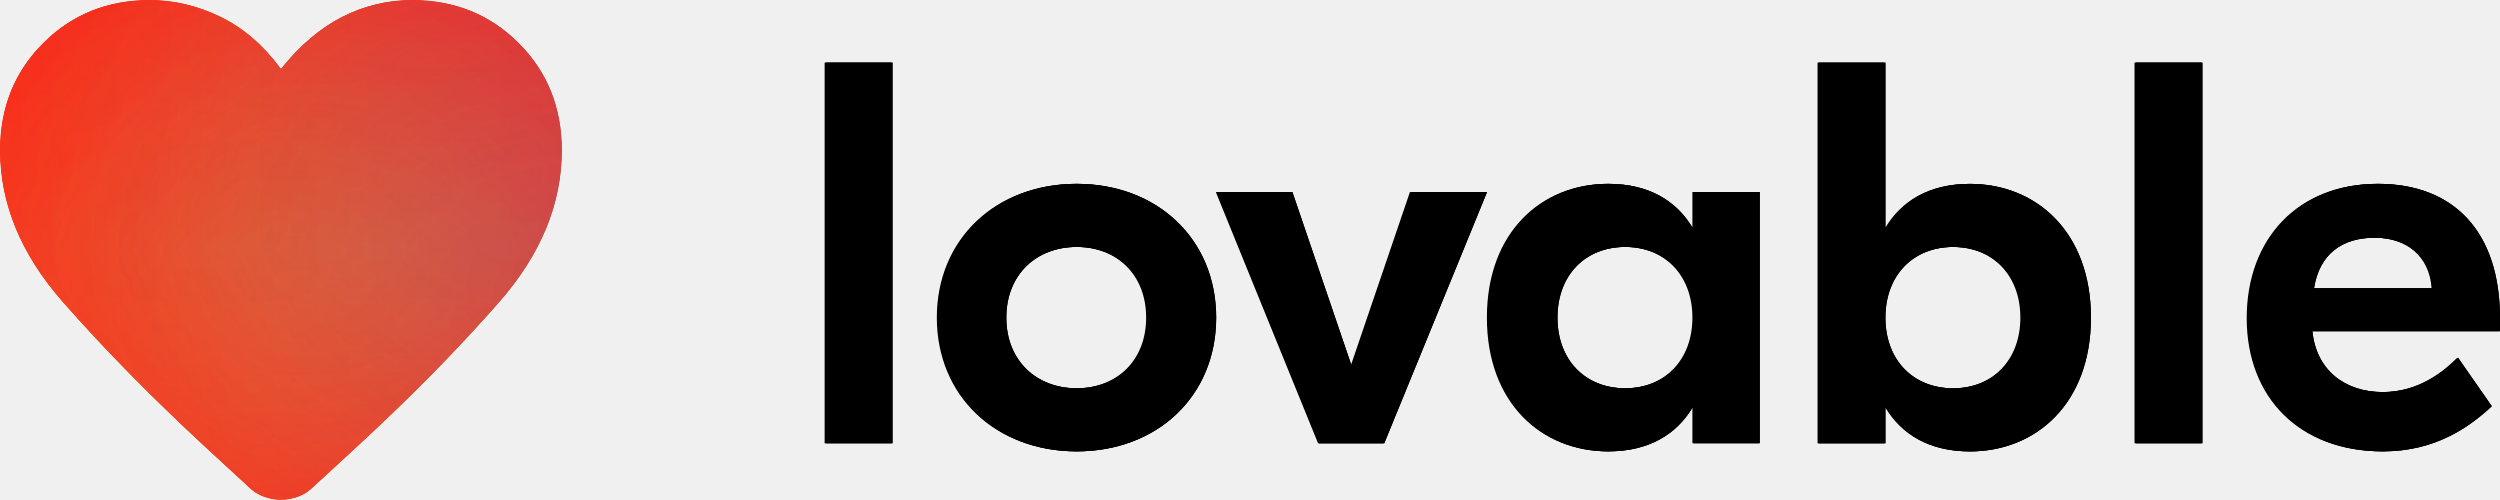
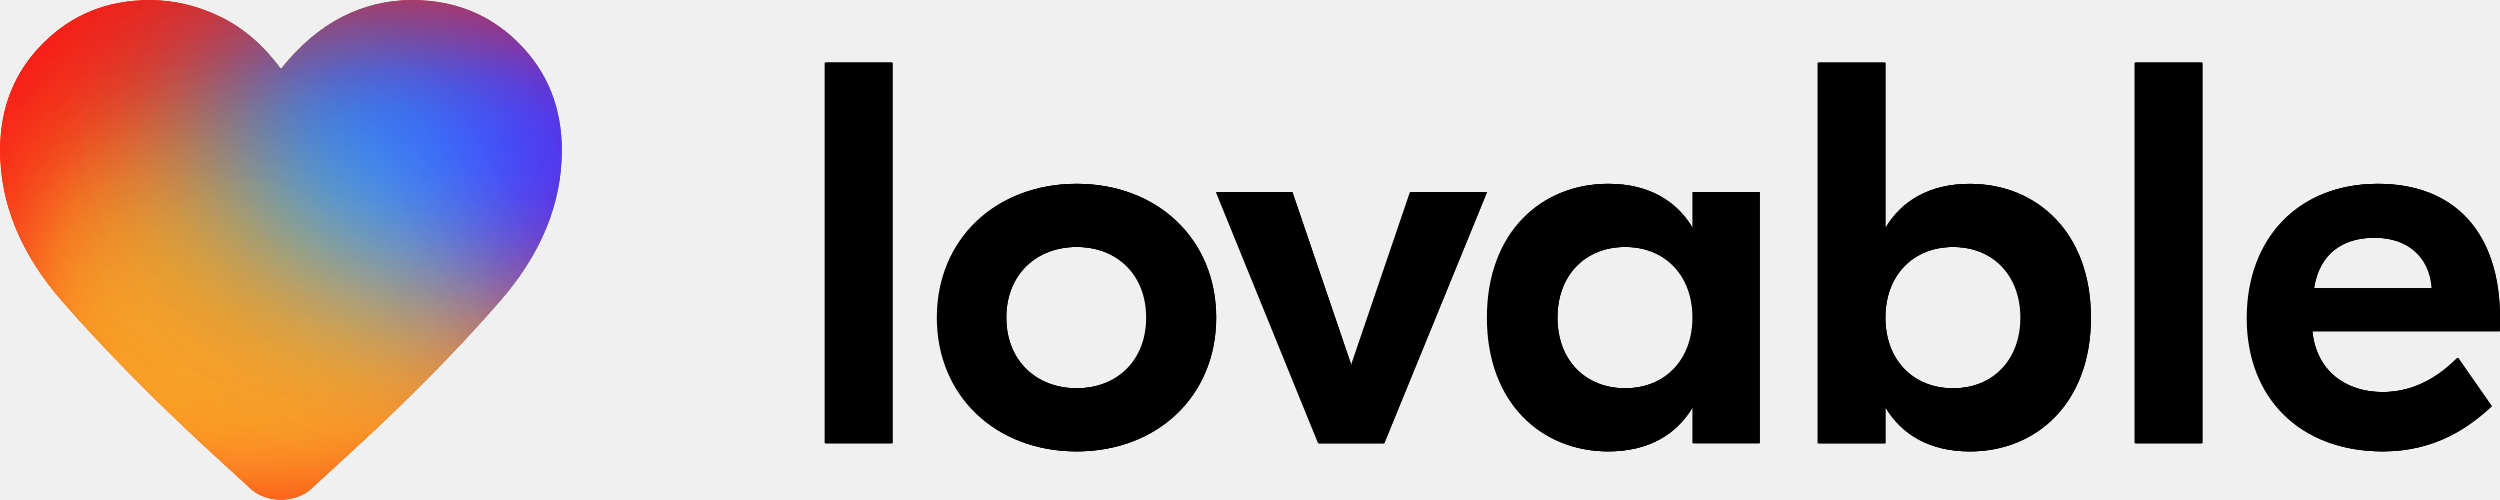
<svg xmlns="http://www.w3.org/2000/svg" width="320" height="64" viewBox="0 0 320 64" fill="none">
-   <mask id="mask0_109_975" style="mask-type:alpha" maskUnits="userSpaceOnUse" x="0" y="0" width="72" height="64">
+   <mask id="mask0_123_1005" style="mask-type:alpha" maskUnits="userSpaceOnUse" x="0" y="0" width="72" height="64">
    <path d="M35.959 63.977C35.24 63.977 34.515 63.847 33.786 63.587C33.057 63.327 32.423 62.928 31.884 62.389L26.639 57.564C19.567 51.031 13.36 44.724 8.016 38.64C2.672 32.557 0 26.09 0 19.238C0 13.764 1.838 9.19 5.513 5.513C9.19 1.838 13.744 0 19.178 0C22.274 0 25.291 0.714 28.228 2.142C31.164 3.571 33.741 5.794 35.959 8.81C38.376 5.794 40.993 3.571 43.81 2.142C46.627 0.714 49.603 0 52.74 0C58.173 0 62.728 1.838 66.404 5.513C70.08 9.19 71.918 13.764 71.918 19.238C71.918 26.09 69.251 32.562 63.917 38.656C58.583 44.749 52.36 51.062 45.248 57.594L40.034 62.389C39.494 62.928 38.86 63.327 38.132 63.587C37.402 63.847 36.678 63.977 35.959 63.977Z" fill="white" />
  </mask>
-   <g mask="url(#mask0_109_975)">
+   <g mask="url(#mask0_123_1005)">
    <path d="M35.959 63.977C35.24 63.977 34.515 63.847 33.786 63.587C33.057 63.327 32.423 62.928 31.884 62.389L26.639 57.564C19.567 51.031 13.36 44.724 8.016 38.64C2.672 32.557 0 26.09 0 19.238C0 13.764 1.838 9.19 5.513 5.513C9.19 1.838 13.744 0 19.178 0C22.274 0 25.291 0.714 28.228 2.142C31.164 3.571 33.741 5.794 35.959 8.81C38.376 5.794 40.993 3.571 43.81 2.142C46.627 0.714 49.603 0 52.74 0C58.173 0 62.728 1.838 66.404 5.513C70.08 9.19 71.918 13.764 71.918 19.238C71.918 26.09 69.251 32.562 63.917 38.656C58.583 44.749 52.36 51.062 45.248 57.594L40.034 62.389C39.494 62.928 38.86 63.327 38.132 63.587C37.402 63.847 36.678 63.977 35.959 63.977Z" fill="#FF1814" />
-     <g filter="url(#filter0_f_109_975)">
+     <g filter="url(#filter0_f_123_1005)">
      <path d="M72.614 70.992C68.727 56.487 53.664 47.92 38.97 51.858C24.275 55.795 15.513 70.746 19.4 85.251C23.287 99.756 38.35 108.323 53.044 104.385C67.739 100.448 76.501 85.497 72.614 70.992Z" fill="#FFAB25" />
    </g>
-     <g filter="url(#filter1_f_109_975)">
+     <g filter="url(#filter1_f_123_1005)">
      <path d="M89.78 66.393C85.893 51.888 70.83 43.321 56.135 47.258C41.441 51.196 32.679 66.146 36.566 80.651C40.452 95.156 55.515 103.723 70.21 99.786C84.905 95.848 93.666 80.898 89.78 66.393Z" fill="#FFAB25" />
    </g>
-     <g filter="url(#filter2_f_109_975)">
+     <g filter="url(#filter2_f_123_1005)">
      <path d="M46.249 41.26C42.362 26.755 27.299 18.188 12.605 22.125C-2.09 26.063 -10.852 41.013 -6.965 55.519C-3.078 70.023 11.985 78.59 26.679 74.653C41.374 70.716 50.136 55.765 46.249 41.26Z" fill="#FFAB25" />
    </g>
-     <g filter="url(#filter3_f_109_975)">
+     <g filter="url(#filter3_f_123_1005)">
      <path d="M63.415 36.66C59.528 22.155 44.465 13.588 29.77 17.526C15.076 21.463 6.314 36.414 10.201 50.919C14.087 65.424 29.15 73.991 43.845 70.053C58.54 66.116 67.301 51.165 63.415 36.66Z" fill="#FFAB25" />
    </g>
-     <g filter="url(#filter4_f_109_975)">
+     <g filter="url(#filter4_f_123_1005)">
      <path d="M-26.434 44.008C-9.626 44.708 4.567 31.649 5.267 14.841C5.966 -1.967 -7.092 -16.16 -23.901 -16.86C-40.709 -17.56 -54.902 -4.501 -55.602 12.307C-56.301 29.116 -43.243 43.309 -26.434 44.008Z" fill="#BE2B29" />
    </g>
-     <g filter="url(#filter5_f_109_975)">
+     <g filter="url(#filter5_f_123_1005)">
      <path d="M71.578 -9.679C63.099 -19.064 49.743 -20.617 41.746 -13.149C33.749 -5.68 34.14 7.982 42.619 17.366C51.098 26.751 64.454 28.305 72.451 20.836C80.448 13.368 80.057 -0.294 71.578 -9.679Z" fill="#00C986" />
    </g>
-     <g style="mix-blend-mode:hard-light" filter="url(#filter6_f_109_975)">
+     <g style="mix-blend-mode:hard-light" filter="url(#filter6_f_123_1005)">
      <path d="M87.194 4.05C77.636 -6.529 62.585 -8.285 53.576 0.128C44.568 8.541 45.013 23.938 54.571 34.517C64.129 45.096 79.181 46.852 88.189 38.439C97.198 30.026 96.752 14.629 87.194 4.05Z" fill="#297FFF" />
    </g>
  </g>
  <path d="M304.281 23.533C314.024 23.533 319.87 29.727 319.87 40.723V42.393H295.86C296.347 47.334 299.966 50.188 304.907 50.188C309.5 50.188 312.702 47.613 314.511 45.803L318.826 51.997C315.973 54.642 311.658 57.773 304.907 57.773C294.399 57.773 287.578 50.953 287.578 40.723C287.578 30.493 294.19 23.533 304.281 23.533ZM303.863 30.423C299.757 30.423 296.765 32.441 296.069 36.895H311.24C310.962 32.789 308.039 30.423 303.863 30.423Z" fill="black" />
  <path d="M273.219 8.018H281.778V56.734H273.219V8.018Z" fill="black" />
  <path d="M252.063 57.778C246.843 57.778 243.364 55.551 241.346 52.21H241.206V56.734H232.646V8.018H241.206V29.105H241.346C243.364 25.765 246.843 23.538 252.063 23.538C260.484 23.538 267.513 29.662 267.513 40.657C267.513 51.653 260.484 57.778 252.063 57.778ZM249.905 49.705C255.056 49.705 258.605 46.086 258.605 40.657C258.605 35.229 255.056 31.61 249.905 31.61C244.756 31.61 241.206 35.229 241.206 40.657C241.206 46.086 244.756 49.705 249.905 49.705Z" fill="black" />
  <path d="M205.771 57.773C197.35 57.773 190.321 51.649 190.321 40.654C190.321 29.657 197.35 23.533 205.771 23.533C210.991 23.533 214.471 25.76 216.489 29.101H216.628V24.577H225.119V56.73H216.628V52.206H216.489C214.471 55.546 210.991 57.773 205.771 57.773ZM207.929 49.701C213.079 49.701 216.628 46.082 216.628 40.654C216.628 35.225 213.079 31.606 207.929 31.606C202.779 31.606 199.229 35.225 199.229 40.654C199.229 46.082 202.779 49.701 207.929 49.701Z" fill="black" />
  <path d="M172.884 46.852L180.47 24.581H190.213L177.06 56.734H168.709L155.625 24.581H165.299L172.884 46.852Z" fill="black" />
  <path d="M137.729 23.533C147.959 23.533 155.545 30.562 155.545 40.654C155.545 50.744 147.959 57.773 137.729 57.773C127.498 57.773 119.912 50.744 119.912 40.654C119.912 30.562 127.498 23.533 137.729 23.533ZM137.729 31.606C132.509 31.606 128.682 35.155 128.682 40.654C128.682 46.151 132.509 49.701 137.729 49.701C142.948 49.701 146.706 46.151 146.706 40.654C146.706 35.155 142.948 31.606 137.729 31.606Z" fill="black" />
  <path d="M105.553 8.018H114.113V56.734H105.553V8.018Z" fill="black" />
-   <mask id="mask1_109_975" style="mask-type:alpha" maskUnits="userSpaceOnUse" x="0" y="0" width="72" height="64">
+   <mask id="mask1_123_1005" style="mask-type:alpha" maskUnits="userSpaceOnUse" x="0" y="0" width="72" height="64">
    <path d="M35.959 63.977C35.24 63.977 34.515 63.847 33.786 63.587C33.057 63.327 32.423 62.928 31.884 62.389L26.639 57.564C19.567 51.031 13.36 44.724 8.016 38.64C2.672 32.557 0 26.09 0 19.238C0 13.764 1.838 9.19 5.513 5.513C9.19 1.838 13.744 0 19.178 0C22.274 0 25.291 0.714 28.228 2.142C31.164 3.571 33.741 5.794 35.959 8.81C38.376 5.794 40.993 3.571 43.81 2.142C46.627 0.714 49.603 0 52.74 0C58.173 0 62.728 1.838 66.404 5.513C70.08 9.19 71.918 13.764 71.918 19.238C71.918 26.09 69.251 32.562 63.917 38.656C58.583 44.749 52.36 51.062 45.248 57.594L40.034 62.389C39.494 62.928 38.86 63.327 38.132 63.587C37.402 63.847 36.678 63.977 35.959 63.977Z" fill="white" />
  </mask>
-   <g mask="url(#mask1_109_975)">
+   <g mask="url(#mask1_123_1005)">
    <path d="M35.959 63.977C35.24 63.977 34.515 63.847 33.786 63.587C33.057 63.327 32.423 62.928 31.884 62.389L26.639 57.564C19.567 51.031 13.36 44.724 8.016 38.64C2.672 32.557 0 26.09 0 19.238C0 13.764 1.838 9.19 5.513 5.513C9.19 1.838 13.744 0 19.178 0C22.274 0 25.291 0.714 28.228 2.142C31.164 3.571 33.741 5.794 35.959 8.81C38.376 5.794 40.993 3.571 43.81 2.142C46.627 0.714 49.603 0 52.74 0C58.173 0 62.728 1.838 66.404 5.513C70.08 9.19 71.918 13.764 71.918 19.238C71.918 26.09 69.251 32.562 63.917 38.656C58.583 44.749 52.36 51.062 45.248 57.594L40.034 62.389C39.494 62.928 38.86 63.327 38.132 63.587C37.402 63.847 36.678 63.977 35.959 63.977Z" fill="#FF1814" />
-     <g filter="url(#filter7_f_109_975)">
+     <g filter="url(#filter7_f_123_1005)">
      <path d="M72.614 70.992C68.727 56.487 53.664 47.92 38.97 51.858C24.275 55.795 15.513 70.746 19.4 85.251C23.287 99.756 38.35 108.323 53.044 104.385C67.739 100.448 76.501 85.497 72.614 70.992Z" fill="#FFAB25" />
    </g>
-     <g filter="url(#filter8_f_109_975)">
+     <g filter="url(#filter8_f_123_1005)">
      <path d="M89.78 66.393C85.893 51.888 70.83 43.321 56.135 47.258C41.441 51.196 32.679 66.146 36.566 80.651C40.452 95.156 55.515 103.723 70.21 99.786C84.905 95.848 93.666 80.898 89.78 66.393Z" fill="#FFAB25" />
    </g>
-     <g filter="url(#filter9_f_109_975)">
+     <g filter="url(#filter9_f_123_1005)">
      <path d="M46.249 41.26C42.362 26.755 27.299 18.188 12.605 22.125C-2.09 26.063 -10.852 41.013 -6.965 55.519C-3.078 70.023 11.985 78.59 26.679 74.653C41.374 70.716 50.136 55.765 46.249 41.26Z" fill="#FFAB25" />
    </g>
-     <g filter="url(#filter10_f_109_975)">
+     <g filter="url(#filter10_f_123_1005)">
      <path d="M63.415 36.66C59.528 22.155 44.465 13.588 29.77 17.526C15.076 21.463 6.314 36.414 10.201 50.919C14.087 65.424 29.15 73.991 43.845 70.053C58.54 66.116 67.301 51.165 63.415 36.66Z" fill="#FFAB25" />
    </g>
-     <g filter="url(#filter11_f_109_975)">
+     <g filter="url(#filter11_f_123_1005)">
      <path d="M-26.434 44.008C-9.626 44.708 4.567 31.649 5.267 14.841C5.966 -1.967 -7.092 -16.16 -23.901 -16.86C-40.709 -17.56 -54.902 -4.501 -55.602 12.307C-56.301 29.116 -43.243 43.309 -26.434 44.008Z" fill="#BE2B29" />
    </g>
-     <g filter="url(#filter12_f_109_975)">
+     <g filter="url(#filter12_f_123_1005)">
      <path d="M71.578 -9.679C63.099 -19.064 49.743 -20.617 41.746 -13.149C33.749 -5.68 34.14 7.982 42.619 17.366C51.098 26.751 64.454 28.305 72.451 20.836C80.448 13.368 80.057 -0.294 71.578 -9.679Z" fill="#00C986" />
    </g>
-     <g style="mix-blend-mode:hard-light" filter="url(#filter13_f_109_975)">
+     <g style="mix-blend-mode:hard-light" filter="url(#filter13_f_123_1005)">
      <path d="M87.194 4.05C77.636 -6.529 62.585 -8.285 53.576 0.128C44.568 8.541 45.013 23.938 54.571 34.517C64.129 45.096 79.181 46.852 88.189 38.439C97.198 30.026 96.752 14.629 87.194 4.05Z" fill="#297FFF" />
    </g>
  </g>
  <path d="M304.411 23.533C314.154 23.533 320 29.727 320 40.723V42.393H295.99C296.477 47.334 300.096 50.188 305.038 50.188C309.631 50.188 312.832 47.613 314.642 45.803L318.956 51.997C316.103 54.642 311.788 57.773 305.038 57.773C294.529 57.773 287.709 50.953 287.709 40.723C287.709 30.493 294.32 23.533 304.411 23.533ZM303.994 30.423C299.887 30.423 296.895 32.441 296.199 36.895H311.371C311.092 32.789 308.169 30.423 303.994 30.423Z" fill="black" />
  <path d="M273.349 8.018H281.909V56.734H273.349V8.018Z" fill="black" />
  <path d="M252.193 57.778C246.974 57.778 243.494 55.551 241.476 52.21H241.337V56.734H232.777V8.018H241.337V29.105H241.476C243.494 25.765 246.974 23.538 252.193 23.538C260.614 23.538 267.643 29.662 267.643 40.657C267.643 51.653 260.614 57.778 252.193 57.778ZM250.036 49.705C255.186 49.705 258.735 46.086 258.735 40.657C258.735 35.229 255.186 31.61 250.036 31.61C244.886 31.61 241.337 35.229 241.337 40.657C241.337 46.086 244.886 49.705 250.036 49.705Z" fill="black" />
  <path d="M205.902 57.773C197.481 57.773 190.452 51.649 190.452 40.654C190.452 29.657 197.481 23.533 205.902 23.533C211.121 23.533 214.601 25.76 216.619 29.101H216.758V24.577H225.249V56.73H216.758V52.206H216.619C214.601 55.546 211.121 57.773 205.902 57.773ZM208.059 49.701C213.209 49.701 216.758 46.082 216.758 40.654C216.758 35.225 213.209 31.606 208.059 31.606C202.909 31.606 199.36 35.225 199.36 40.654C199.36 46.082 202.909 49.701 208.059 49.701Z" fill="black" />
  <path d="M173.015 46.852L180.601 24.581H190.344L177.19 56.734H168.839L155.756 24.581H165.429L173.015 46.852Z" fill="black" />
  <path d="M137.859 23.533C148.089 23.533 155.675 30.562 155.675 40.654C155.675 50.744 148.089 57.773 137.859 57.773C127.629 57.773 120.043 50.744 120.043 40.654C120.043 30.562 127.629 23.533 137.859 23.533ZM137.859 31.606C132.64 31.606 128.812 35.155 128.812 40.654C128.812 46.151 132.64 49.701 137.859 49.701C143.079 49.701 146.837 46.151 146.837 40.654C146.837 35.155 143.079 31.606 137.859 31.606Z" fill="black" />
  <path d="M105.683 8.018H114.243V56.734H105.683V8.018Z" fill="black" />
-   <mask id="mask2_109_975" style="mask-type:alpha" maskUnits="userSpaceOnUse" x="0" y="0" width="72" height="64">
+   <mask id="mask2_123_1005" style="mask-type:alpha" maskUnits="userSpaceOnUse" x="0" y="0" width="72" height="64">
    <path d="M35.959 63.977C35.24 63.977 34.515 63.847 33.786 63.587C33.057 63.327 32.423 62.928 31.884 62.389L26.639 57.564C19.567 51.031 13.36 44.724 8.016 38.64C2.672 32.557 0 26.09 0 19.238C0 13.764 1.838 9.19 5.513 5.513C9.19 1.838 13.744 0 19.178 0C22.274 0 25.291 0.714 28.228 2.142C31.164 3.571 33.741 5.794 35.959 8.81C38.376 5.794 40.993 3.571 43.81 2.142C46.627 0.714 49.603 0 52.74 0C58.173 0 62.728 1.838 66.404 5.513C70.08 9.19 71.918 13.764 71.918 19.238C71.918 26.09 69.251 32.562 63.917 38.656C58.583 44.749 52.36 51.062 45.248 57.594L40.034 62.389C39.494 62.928 38.86 63.327 38.132 63.587C37.402 63.847 36.678 63.977 35.959 63.977Z" fill="white" />
  </mask>
-   <g mask="url(#mask2_109_975)">
+   <g mask="url(#mask2_123_1005)">
    <path d="M35.959 63.977C35.24 63.977 34.515 63.847 33.786 63.587C33.057 63.327 32.423 62.928 31.884 62.389L26.639 57.564C19.567 51.031 13.36 44.724 8.016 38.64C2.672 32.557 0 26.09 0 19.238C0 13.764 1.838 9.19 5.513 5.513C9.19 1.838 13.744 0 19.178 0C22.274 0 25.291 0.714 28.228 2.142C31.164 3.571 33.741 5.794 35.959 8.81C38.376 5.794 40.993 3.571 43.81 2.142C46.627 0.714 49.603 0 52.74 0C58.173 0 62.728 1.838 66.404 5.513C70.08 9.19 71.918 13.764 71.918 19.238C71.918 26.09 69.251 32.562 63.917 38.656C58.583 44.749 52.36 51.062 45.248 57.594L40.034 62.389C39.494 62.928 38.86 63.327 38.132 63.587C37.402 63.847 36.678 63.977 35.959 63.977Z" fill="#FF1814" />
-     <g filter="url(#filter14_f_109_975)">
+     <g filter="url(#filter14_f_123_1005)">
      <path d="M72.614 70.992C68.727 56.487 53.664 47.92 38.97 51.858C24.275 55.795 15.513 70.746 19.4 85.251C23.287 99.756 38.35 108.323 53.044 104.385C67.739 100.448 76.501 85.497 72.614 70.992Z" fill="#FFAB25" />
    </g>
-     <g filter="url(#filter15_f_109_975)">
+     <g filter="url(#filter15_f_123_1005)">
      <path d="M89.78 66.393C85.893 51.888 70.83 43.321 56.135 47.258C41.441 51.196 32.679 66.146 36.566 80.651C40.452 95.156 55.515 103.723 70.21 99.786C84.905 95.848 93.666 80.898 89.78 66.393Z" fill="#FFAB25" />
    </g>
-     <g filter="url(#filter16_f_109_975)">
+     <g filter="url(#filter16_f_123_1005)">
      <path d="M46.249 41.26C42.362 26.755 27.299 18.188 12.605 22.125C-2.09 26.063 -10.852 41.013 -6.965 55.519C-3.078 70.023 11.985 78.59 26.679 74.653C41.374 70.716 50.136 55.765 46.249 41.26Z" fill="#FFAB25" />
    </g>
-     <g filter="url(#filter17_f_109_975)">
+     <g filter="url(#filter17_f_123_1005)">
      <path d="M63.415 36.66C59.528 22.155 44.465 13.588 29.77 17.526C15.076 21.463 6.314 36.414 10.201 50.919C14.087 65.424 29.15 73.991 43.845 70.053C58.54 66.116 67.301 51.165 63.415 36.66Z" fill="#FFAB25" />
    </g>
-     <g filter="url(#filter18_f_109_975)">
-       <path d="M-26.434 44.008C-9.626 44.708 4.567 31.649 5.267 14.841C5.966 -1.967 -7.092 -16.16 -23.901 -16.86C-40.709 -17.56 -54.902 -4.501 -55.602 12.307C-56.301 29.116 -43.243 43.309 -26.434 44.008Z" fill="#BE2B29" />
-     </g>
-     <g filter="url(#filter19_f_109_975)">
-       <path d="M71.578 -9.679C63.099 -19.064 49.743 -20.617 41.746 -13.149C33.749 -5.68 34.14 7.982 42.619 17.366C51.098 26.751 64.454 28.305 72.451 20.836C80.448 13.368 80.057 -0.294 71.578 -9.679Z" fill="#00C986" />
-     </g>
-     <g style="mix-blend-mode:hard-light" filter="url(#filter20_f_109_975)">
-       <path d="M87.194 4.05C77.636 -6.529 62.585 -8.285 53.576 0.128C44.568 8.541 45.013 23.938 54.571 34.517C64.129 45.096 79.181 46.852 88.189 38.439C97.198 30.026 96.752 14.629 87.194 4.05Z" fill="#297FFF" />
+     <g filter="url(#filter18_f_123_1005)">
+       <path d="M3.434 45.135C20.243 45.835 34.436 32.776 35.135 15.968C35.835 -0.841 22.776 -15.034 5.968 -15.733C-10.84 -16.433 -25.034 -3.374 -25.733 13.434C-26.433 30.243 -13.374 44.436 3.434 45.135Z" fill="#BE2B29" />
+     </g>
+     <g filter="url(#filter19_f_123_1005)">
+       <path d="M59.311 -12.008C50.833 -21.392 37.476 -22.946 29.48 -15.477C21.483 -8.009 21.873 5.653 30.352 15.038C38.831 24.422 52.187 25.976 60.184 18.508C68.181 11.039 67.79 -2.623 59.311 -12.008Z" fill="#00C986" />
+     </g>
+     <g style="mix-blend-mode:hard-light" filter="url(#filter20_f_123_1005)">
+       <path d="M81.039 4.268C68.779 -5.269 49.475 -6.852 37.921 0.732C26.367 8.316 26.938 22.196 39.197 31.732C51.456 41.269 70.761 42.852 82.315 35.268C93.869 27.684 93.298 13.804 81.039 4.268Z" fill="#297FFF" />
    </g>
  </g>
  <path d="M304.411 23.533C314.154 23.533 320 29.727 320 40.723V42.393H295.99C296.477 47.334 300.096 50.188 305.038 50.188C309.631 50.188 312.832 47.613 314.642 45.803L318.956 51.997C316.103 54.642 311.788 57.773 305.038 57.773C294.529 57.773 287.709 50.953 287.709 40.723C287.709 30.493 294.32 23.533 304.411 23.533ZM303.994 30.423C299.887 30.423 296.895 32.441 296.199 36.895H311.371C311.092 32.789 308.169 30.423 303.994 30.423Z" fill="black" />
  <path d="M273.349 8.018H281.909V56.734H273.349V8.018Z" fill="black" />
  <path d="M252.193 57.778C246.974 57.778 243.494 55.551 241.476 52.21H241.337V56.734H232.777V8.018H241.337V29.105H241.476C243.494 25.765 246.974 23.538 252.193 23.538C260.614 23.538 267.643 29.662 267.643 40.657C267.643 51.653 260.614 57.778 252.193 57.778ZM250.036 49.705C255.186 49.705 258.735 46.086 258.735 40.657C258.735 35.229 255.186 31.61 250.036 31.61C244.886 31.61 241.337 35.229 241.337 40.657C241.337 46.086 244.886 49.705 250.036 49.705Z" fill="black" />
  <path d="M205.902 57.773C197.481 57.773 190.452 51.649 190.452 40.654C190.452 29.657 197.481 23.533 205.902 23.533C211.121 23.533 214.601 25.76 216.619 29.101H216.758V24.577H225.249V56.73H216.758V52.206H216.619C214.601 55.546 211.121 57.773 205.902 57.773ZM208.059 49.701C213.209 49.701 216.758 46.082 216.758 40.654C216.758 35.225 213.209 31.606 208.059 31.606C202.909 31.606 199.36 35.225 199.36 40.654C199.36 46.082 202.909 49.701 208.059 49.701Z" fill="black" />
  <path d="M173.015 46.852L180.601 24.581H190.344L177.19 56.734H168.839L155.756 24.581H165.429L173.015 46.852Z" fill="black" />
  <path d="M137.859 23.533C148.089 23.533 155.675 30.562 155.675 40.654C155.675 50.744 148.089 57.773 137.859 57.773C127.629 57.773 120.043 50.744 120.043 40.654C120.043 30.562 127.629 23.533 137.859 23.533ZM137.859 31.606C132.64 31.606 128.812 35.155 128.812 40.654C128.812 46.151 132.64 49.701 137.859 49.701C143.079 49.701 146.837 46.151 146.837 40.654C146.837 35.155 143.079 31.606 137.859 31.606Z" fill="black" />
  <path d="M105.683 8.018H114.243V56.734H105.683V8.018Z" fill="black" />
  <defs>
-     <filter id="filter0_f_109_975" x="-53.522" y="-21.1" width="199.058" height="198.442" filterUnits="userSpaceOnUse" color-interpolation-filters="sRGB">
-       <feFlood flood-opacity="0" result="BackgroundImageFix" />
-       <feBlend mode="normal" in="SourceGraphic" in2="BackgroundImageFix" result="shape" />
-       <feGaussianBlur stdDeviation="36" result="effect1_foregroundBlur_109_975" />
-     </filter>
-     <filter id="filter1_f_109_975" x="-36.356" y="-25.699" width="199.058" height="198.442" filterUnits="userSpaceOnUse" color-interpolation-filters="sRGB">
-       <feFlood flood-opacity="0" result="BackgroundImageFix" />
-       <feBlend mode="normal" in="SourceGraphic" in2="BackgroundImageFix" result="shape" />
-       <feGaussianBlur stdDeviation="36" result="effect1_foregroundBlur_109_975" />
-     </filter>
-     <filter id="filter2_f_109_975" x="-79.887" y="-50.832" width="199.058" height="198.442" filterUnits="userSpaceOnUse" color-interpolation-filters="sRGB">
-       <feFlood flood-opacity="0" result="BackgroundImageFix" />
-       <feBlend mode="normal" in="SourceGraphic" in2="BackgroundImageFix" result="shape" />
-       <feGaussianBlur stdDeviation="36" result="effect1_foregroundBlur_109_975" />
-     </filter>
-     <filter id="filter3_f_109_975" x="-62.721" y="-55.432" width="199.058" height="198.442" filterUnits="userSpaceOnUse" color-interpolation-filters="sRGB">
-       <feFlood flood-opacity="0" result="BackgroundImageFix" />
-       <feBlend mode="normal" in="SourceGraphic" in2="BackgroundImageFix" result="shape" />
-       <feGaussianBlur stdDeviation="36" result="effect1_foregroundBlur_109_975" />
-     </filter>
-     <filter id="filter4_f_109_975" x="-183.629" y="-144.887" width="316.922" height="316.922" filterUnits="userSpaceOnUse" color-interpolation-filters="sRGB">
-       <feFlood flood-opacity="0" result="BackgroundImageFix" />
-       <feBlend mode="normal" in="SourceGraphic" in2="BackgroundImageFix" result="shape" />
-       <feGaussianBlur stdDeviation="64" result="effect1_foregroundBlur_109_975" />
-     </filter>
-     <filter id="filter5_f_109_975" x="-36.005" y="-89.874" width="186.207" height="187.435" filterUnits="userSpaceOnUse" color-interpolation-filters="sRGB">
-       <feFlood flood-opacity="0" result="BackgroundImageFix" />
-       <feBlend mode="normal" in="SourceGraphic" in2="BackgroundImageFix" result="shape" />
-       <feGaussianBlur stdDeviation="36" result="effect1_foregroundBlur_109_975" />
-     </filter>
-     <filter id="filter6_f_109_975" x="-24.899" y="-77.192" width="191.564" height="192.951" filterUnits="userSpaceOnUse" color-interpolation-filters="sRGB">
-       <feFlood flood-opacity="0" result="BackgroundImageFix" />
-       <feBlend mode="normal" in="SourceGraphic" in2="BackgroundImageFix" result="shape" />
-       <feGaussianBlur stdDeviation="36" result="effect1_foregroundBlur_109_975" />
-     </filter>
-     <filter id="filter7_f_109_975" x="-53.522" y="-21.1" width="199.058" height="198.442" filterUnits="userSpaceOnUse" color-interpolation-filters="sRGB">
-       <feFlood flood-opacity="0" result="BackgroundImageFix" />
-       <feBlend mode="normal" in="SourceGraphic" in2="BackgroundImageFix" result="shape" />
-       <feGaussianBlur stdDeviation="36" result="effect1_foregroundBlur_109_975" />
-     </filter>
-     <filter id="filter8_f_109_975" x="-36.356" y="-25.699" width="199.058" height="198.442" filterUnits="userSpaceOnUse" color-interpolation-filters="sRGB">
-       <feFlood flood-opacity="0" result="BackgroundImageFix" />
-       <feBlend mode="normal" in="SourceGraphic" in2="BackgroundImageFix" result="shape" />
-       <feGaussianBlur stdDeviation="36" result="effect1_foregroundBlur_109_975" />
-     </filter>
-     <filter id="filter9_f_109_975" x="-79.887" y="-50.832" width="199.058" height="198.442" filterUnits="userSpaceOnUse" color-interpolation-filters="sRGB">
-       <feFlood flood-opacity="0" result="BackgroundImageFix" />
-       <feBlend mode="normal" in="SourceGraphic" in2="BackgroundImageFix" result="shape" />
-       <feGaussianBlur stdDeviation="36" result="effect1_foregroundBlur_109_975" />
-     </filter>
-     <filter id="filter10_f_109_975" x="-62.721" y="-55.432" width="199.058" height="198.442" filterUnits="userSpaceOnUse" color-interpolation-filters="sRGB">
-       <feFlood flood-opacity="0" result="BackgroundImageFix" />
-       <feBlend mode="normal" in="SourceGraphic" in2="BackgroundImageFix" result="shape" />
-       <feGaussianBlur stdDeviation="36" result="effect1_foregroundBlur_109_975" />
-     </filter>
-     <filter id="filter11_f_109_975" x="-183.629" y="-144.887" width="316.922" height="316.922" filterUnits="userSpaceOnUse" color-interpolation-filters="sRGB">
-       <feFlood flood-opacity="0" result="BackgroundImageFix" />
-       <feBlend mode="normal" in="SourceGraphic" in2="BackgroundImageFix" result="shape" />
-       <feGaussianBlur stdDeviation="64" result="effect1_foregroundBlur_109_975" />
-     </filter>
-     <filter id="filter12_f_109_975" x="-36.005" y="-89.874" width="186.207" height="187.435" filterUnits="userSpaceOnUse" color-interpolation-filters="sRGB">
-       <feFlood flood-opacity="0" result="BackgroundImageFix" />
-       <feBlend mode="normal" in="SourceGraphic" in2="BackgroundImageFix" result="shape" />
-       <feGaussianBlur stdDeviation="36" result="effect1_foregroundBlur_109_975" />
-     </filter>
-     <filter id="filter13_f_109_975" x="-24.899" y="-77.192" width="191.564" height="192.951" filterUnits="userSpaceOnUse" color-interpolation-filters="sRGB">
-       <feFlood flood-opacity="0" result="BackgroundImageFix" />
-       <feBlend mode="normal" in="SourceGraphic" in2="BackgroundImageFix" result="shape" />
-       <feGaussianBlur stdDeviation="36" result="effect1_foregroundBlur_109_975" />
-     </filter>
-     <filter id="filter14_f_109_975" x="-53.522" y="-21.1" width="199.058" height="198.442" filterUnits="userSpaceOnUse" color-interpolation-filters="sRGB">
-       <feFlood flood-opacity="0" result="BackgroundImageFix" />
-       <feBlend mode="normal" in="SourceGraphic" in2="BackgroundImageFix" result="shape" />
-       <feGaussianBlur stdDeviation="36" result="effect1_foregroundBlur_109_975" />
-     </filter>
-     <filter id="filter15_f_109_975" x="-36.356" y="-25.699" width="199.058" height="198.442" filterUnits="userSpaceOnUse" color-interpolation-filters="sRGB">
-       <feFlood flood-opacity="0" result="BackgroundImageFix" />
-       <feBlend mode="normal" in="SourceGraphic" in2="BackgroundImageFix" result="shape" />
-       <feGaussianBlur stdDeviation="36" result="effect1_foregroundBlur_109_975" />
-     </filter>
-     <filter id="filter16_f_109_975" x="-79.887" y="-50.832" width="199.058" height="198.442" filterUnits="userSpaceOnUse" color-interpolation-filters="sRGB">
-       <feFlood flood-opacity="0" result="BackgroundImageFix" />
-       <feBlend mode="normal" in="SourceGraphic" in2="BackgroundImageFix" result="shape" />
-       <feGaussianBlur stdDeviation="36" result="effect1_foregroundBlur_109_975" />
-     </filter>
-     <filter id="filter17_f_109_975" x="-62.721" y="-55.432" width="199.058" height="198.442" filterUnits="userSpaceOnUse" color-interpolation-filters="sRGB">
-       <feFlood flood-opacity="0" result="BackgroundImageFix" />
-       <feBlend mode="normal" in="SourceGraphic" in2="BackgroundImageFix" result="shape" />
-       <feGaussianBlur stdDeviation="36" result="effect1_foregroundBlur_109_975" />
-     </filter>
-     <filter id="filter18_f_109_975" x="-183.629" y="-144.887" width="316.922" height="316.922" filterUnits="userSpaceOnUse" color-interpolation-filters="sRGB">
-       <feFlood flood-opacity="0" result="BackgroundImageFix" />
-       <feBlend mode="normal" in="SourceGraphic" in2="BackgroundImageFix" result="shape" />
-       <feGaussianBlur stdDeviation="64" result="effect1_foregroundBlur_109_975" />
-     </filter>
-     <filter id="filter19_f_109_975" x="-36.005" y="-89.874" width="186.207" height="187.435" filterUnits="userSpaceOnUse" color-interpolation-filters="sRGB">
-       <feFlood flood-opacity="0" result="BackgroundImageFix" />
-       <feBlend mode="normal" in="SourceGraphic" in2="BackgroundImageFix" result="shape" />
-       <feGaussianBlur stdDeviation="36" result="effect1_foregroundBlur_109_975" />
-     </filter>
-     <filter id="filter20_f_109_975" x="-24.899" y="-77.192" width="191.564" height="192.951" filterUnits="userSpaceOnUse" color-interpolation-filters="sRGB">
-       <feFlood flood-opacity="0" result="BackgroundImageFix" />
-       <feBlend mode="normal" in="SourceGraphic" in2="BackgroundImageFix" result="shape" />
-       <feGaussianBlur stdDeviation="36" result="effect1_foregroundBlur_109_975" />
+     <filter id="filter0_f_123_1005" x="-53.522" y="-21.1" width="199.058" height="198.442" filterUnits="userSpaceOnUse" color-interpolation-filters="sRGB">
+       <feFlood flood-opacity="0" result="BackgroundImageFix" />
+       <feBlend mode="normal" in="SourceGraphic" in2="BackgroundImageFix" result="shape" />
+       <feGaussianBlur stdDeviation="36" result="effect1_foregroundBlur_123_1005" />
+     </filter>
+     <filter id="filter1_f_123_1005" x="-36.356" y="-25.699" width="199.058" height="198.442" filterUnits="userSpaceOnUse" color-interpolation-filters="sRGB">
+       <feFlood flood-opacity="0" result="BackgroundImageFix" />
+       <feBlend mode="normal" in="SourceGraphic" in2="BackgroundImageFix" result="shape" />
+       <feGaussianBlur stdDeviation="36" result="effect1_foregroundBlur_123_1005" />
+     </filter>
+     <filter id="filter2_f_123_1005" x="-79.887" y="-50.832" width="199.058" height="198.442" filterUnits="userSpaceOnUse" color-interpolation-filters="sRGB">
+       <feFlood flood-opacity="0" result="BackgroundImageFix" />
+       <feBlend mode="normal" in="SourceGraphic" in2="BackgroundImageFix" result="shape" />
+       <feGaussianBlur stdDeviation="36" result="effect1_foregroundBlur_123_1005" />
+     </filter>
+     <filter id="filter3_f_123_1005" x="-62.721" y="-55.432" width="199.058" height="198.442" filterUnits="userSpaceOnUse" color-interpolation-filters="sRGB">
+       <feFlood flood-opacity="0" result="BackgroundImageFix" />
+       <feBlend mode="normal" in="SourceGraphic" in2="BackgroundImageFix" result="shape" />
+       <feGaussianBlur stdDeviation="36" result="effect1_foregroundBlur_123_1005" />
+     </filter>
+     <filter id="filter4_f_123_1005" x="-183.629" y="-144.887" width="316.922" height="316.922" filterUnits="userSpaceOnUse" color-interpolation-filters="sRGB">
+       <feFlood flood-opacity="0" result="BackgroundImageFix" />
+       <feBlend mode="normal" in="SourceGraphic" in2="BackgroundImageFix" result="shape" />
+       <feGaussianBlur stdDeviation="64" result="effect1_foregroundBlur_123_1005" />
+     </filter>
+     <filter id="filter5_f_123_1005" x="-36.005" y="-89.874" width="186.207" height="187.435" filterUnits="userSpaceOnUse" color-interpolation-filters="sRGB">
+       <feFlood flood-opacity="0" result="BackgroundImageFix" />
+       <feBlend mode="normal" in="SourceGraphic" in2="BackgroundImageFix" result="shape" />
+       <feGaussianBlur stdDeviation="36" result="effect1_foregroundBlur_123_1005" />
+     </filter>
+     <filter id="filter6_f_123_1005" x="-24.899" y="-77.192" width="191.564" height="192.951" filterUnits="userSpaceOnUse" color-interpolation-filters="sRGB">
+       <feFlood flood-opacity="0" result="BackgroundImageFix" />
+       <feBlend mode="normal" in="SourceGraphic" in2="BackgroundImageFix" result="shape" />
+       <feGaussianBlur stdDeviation="36" result="effect1_foregroundBlur_123_1005" />
+     </filter>
+     <filter id="filter7_f_123_1005" x="-53.522" y="-21.1" width="199.058" height="198.442" filterUnits="userSpaceOnUse" color-interpolation-filters="sRGB">
+       <feFlood flood-opacity="0" result="BackgroundImageFix" />
+       <feBlend mode="normal" in="SourceGraphic" in2="BackgroundImageFix" result="shape" />
+       <feGaussianBlur stdDeviation="36" result="effect1_foregroundBlur_123_1005" />
+     </filter>
+     <filter id="filter8_f_123_1005" x="-36.356" y="-25.699" width="199.058" height="198.442" filterUnits="userSpaceOnUse" color-interpolation-filters="sRGB">
+       <feFlood flood-opacity="0" result="BackgroundImageFix" />
+       <feBlend mode="normal" in="SourceGraphic" in2="BackgroundImageFix" result="shape" />
+       <feGaussianBlur stdDeviation="36" result="effect1_foregroundBlur_123_1005" />
+     </filter>
+     <filter id="filter9_f_123_1005" x="-79.887" y="-50.832" width="199.058" height="198.442" filterUnits="userSpaceOnUse" color-interpolation-filters="sRGB">
+       <feFlood flood-opacity="0" result="BackgroundImageFix" />
+       <feBlend mode="normal" in="SourceGraphic" in2="BackgroundImageFix" result="shape" />
+       <feGaussianBlur stdDeviation="36" result="effect1_foregroundBlur_123_1005" />
+     </filter>
+     <filter id="filter10_f_123_1005" x="-62.721" y="-55.432" width="199.058" height="198.442" filterUnits="userSpaceOnUse" color-interpolation-filters="sRGB">
+       <feFlood flood-opacity="0" result="BackgroundImageFix" />
+       <feBlend mode="normal" in="SourceGraphic" in2="BackgroundImageFix" result="shape" />
+       <feGaussianBlur stdDeviation="36" result="effect1_foregroundBlur_123_1005" />
+     </filter>
+     <filter id="filter11_f_123_1005" x="-183.629" y="-144.887" width="316.922" height="316.922" filterUnits="userSpaceOnUse" color-interpolation-filters="sRGB">
+       <feFlood flood-opacity="0" result="BackgroundImageFix" />
+       <feBlend mode="normal" in="SourceGraphic" in2="BackgroundImageFix" result="shape" />
+       <feGaussianBlur stdDeviation="64" result="effect1_foregroundBlur_123_1005" />
+     </filter>
+     <filter id="filter12_f_123_1005" x="-36.005" y="-89.874" width="186.207" height="187.435" filterUnits="userSpaceOnUse" color-interpolation-filters="sRGB">
+       <feFlood flood-opacity="0" result="BackgroundImageFix" />
+       <feBlend mode="normal" in="SourceGraphic" in2="BackgroundImageFix" result="shape" />
+       <feGaussianBlur stdDeviation="36" result="effect1_foregroundBlur_123_1005" />
+     </filter>
+     <filter id="filter13_f_123_1005" x="-24.899" y="-77.192" width="191.564" height="192.951" filterUnits="userSpaceOnUse" color-interpolation-filters="sRGB">
+       <feFlood flood-opacity="0" result="BackgroundImageFix" />
+       <feBlend mode="normal" in="SourceGraphic" in2="BackgroundImageFix" result="shape" />
+       <feGaussianBlur stdDeviation="36" result="effect1_foregroundBlur_123_1005" />
+     </filter>
+     <filter id="filter14_f_123_1005" x="-53.522" y="-21.1" width="199.058" height="198.442" filterUnits="userSpaceOnUse" color-interpolation-filters="sRGB">
+       <feFlood flood-opacity="0" result="BackgroundImageFix" />
+       <feBlend mode="normal" in="SourceGraphic" in2="BackgroundImageFix" result="shape" />
+       <feGaussianBlur stdDeviation="36" result="effect1_foregroundBlur_123_1005" />
+     </filter>
+     <filter id="filter15_f_123_1005" x="15.644" y="26.301" width="95.058" height="94.442" filterUnits="userSpaceOnUse" color-interpolation-filters="sRGB">
+       <feFlood flood-opacity="0" result="BackgroundImageFix" />
+       <feBlend mode="normal" in="SourceGraphic" in2="BackgroundImageFix" result="shape" />
+       <feGaussianBlur stdDeviation="10" result="effect1_foregroundBlur_123_1005" />
+     </filter>
+     <filter id="filter16_f_123_1005" x="-27.887" y="1.168" width="95.058" height="94.442" filterUnits="userSpaceOnUse" color-interpolation-filters="sRGB">
+       <feFlood flood-opacity="0" result="BackgroundImageFix" />
+       <feBlend mode="normal" in="SourceGraphic" in2="BackgroundImageFix" result="shape" />
+       <feGaussianBlur stdDeviation="10" result="effect1_foregroundBlur_123_1005" />
+     </filter>
+     <filter id="filter17_f_123_1005" x="-10.721" y="-3.432" width="95.058" height="94.442" filterUnits="userSpaceOnUse" color-interpolation-filters="sRGB">
+       <feFlood flood-opacity="0" result="BackgroundImageFix" />
+       <feBlend mode="normal" in="SourceGraphic" in2="BackgroundImageFix" result="shape" />
+       <feGaussianBlur stdDeviation="10" result="effect1_foregroundBlur_123_1005" />
+     </filter>
+     <filter id="filter18_f_123_1005" x="-153.76" y="-143.76" width="316.922" height="316.922" filterUnits="userSpaceOnUse" color-interpolation-filters="sRGB">
+       <feFlood flood-opacity="0" result="BackgroundImageFix" />
+       <feBlend mode="normal" in="SourceGraphic" in2="BackgroundImageFix" result="shape" />
+       <feGaussianBlur stdDeviation="64" result="effect1_foregroundBlur_123_1005" />
+     </filter>
+     <filter id="filter19_f_123_1005" x="-6.271" y="-50.202" width="102.207" height="103.435" filterUnits="userSpaceOnUse" color-interpolation-filters="sRGB">
+       <feFlood flood-opacity="0" result="BackgroundImageFix" />
+       <feBlend mode="normal" in="SourceGraphic" in2="BackgroundImageFix" result="shape" />
+       <feGaussianBlur stdDeviation="15" result="effect1_foregroundBlur_123_1005" />
+     </filter>
+     <filter id="filter20_f_123_1005" x="9.615" y="-24.064" width="101.005" height="84.127" filterUnits="userSpaceOnUse" color-interpolation-filters="sRGB">
+       <feFlood flood-opacity="0" result="BackgroundImageFix" />
+       <feBlend mode="normal" in="SourceGraphic" in2="BackgroundImageFix" result="shape" />
+       <feGaussianBlur stdDeviation="10" result="effect1_foregroundBlur_123_1005" />
    </filter>
  </defs>
</svg>
